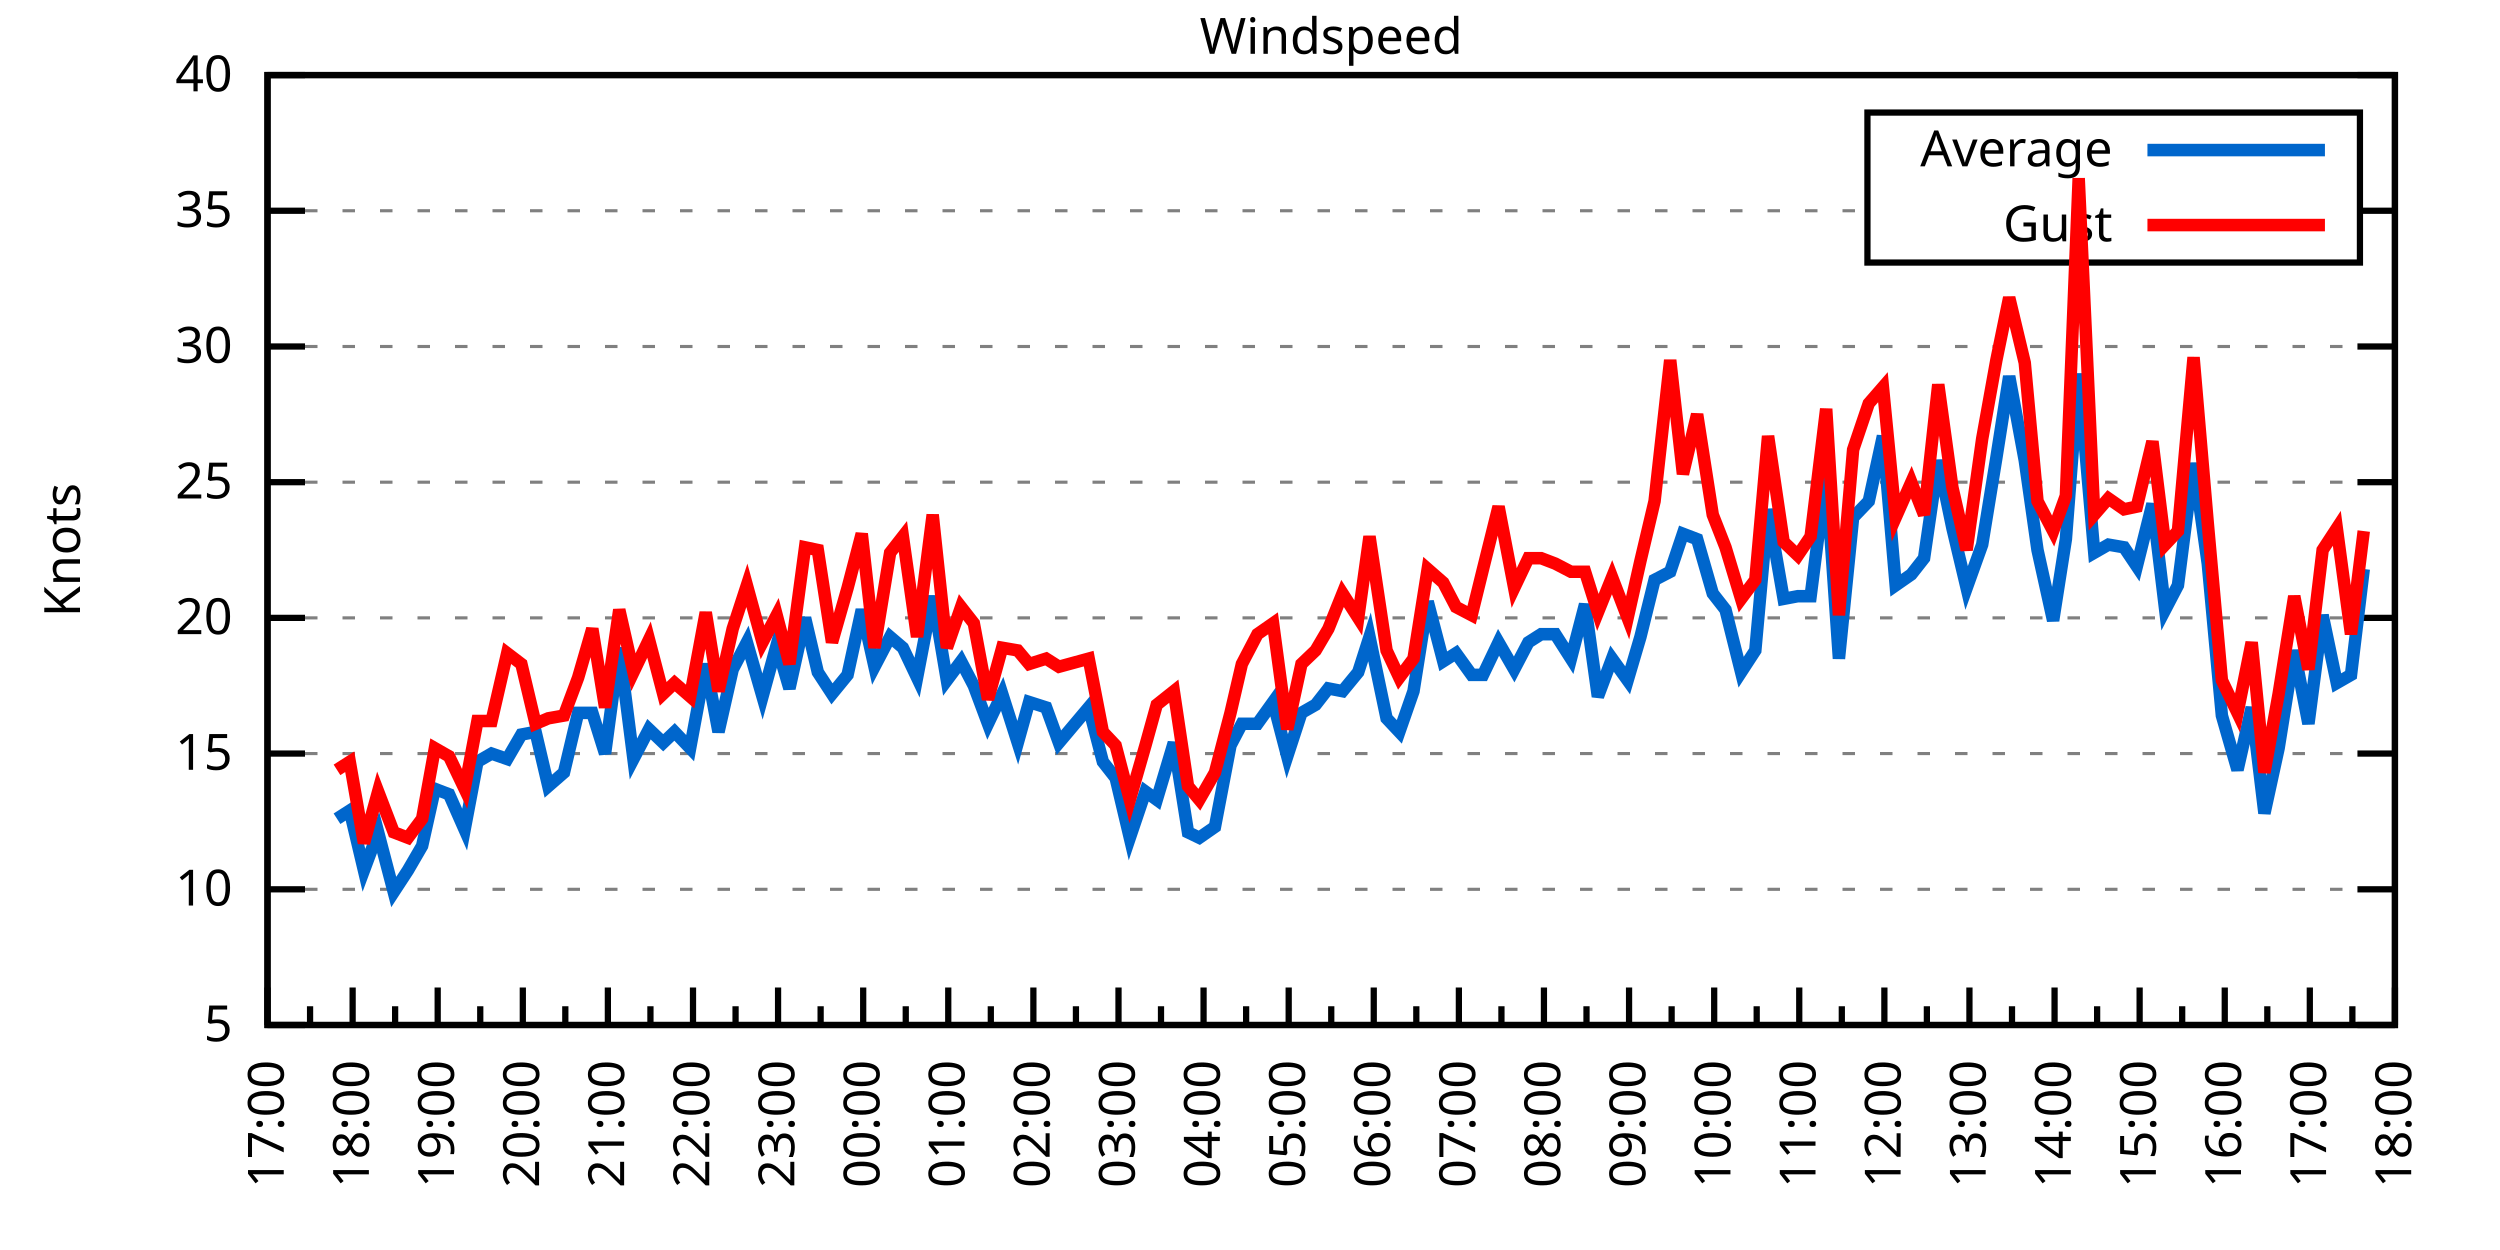
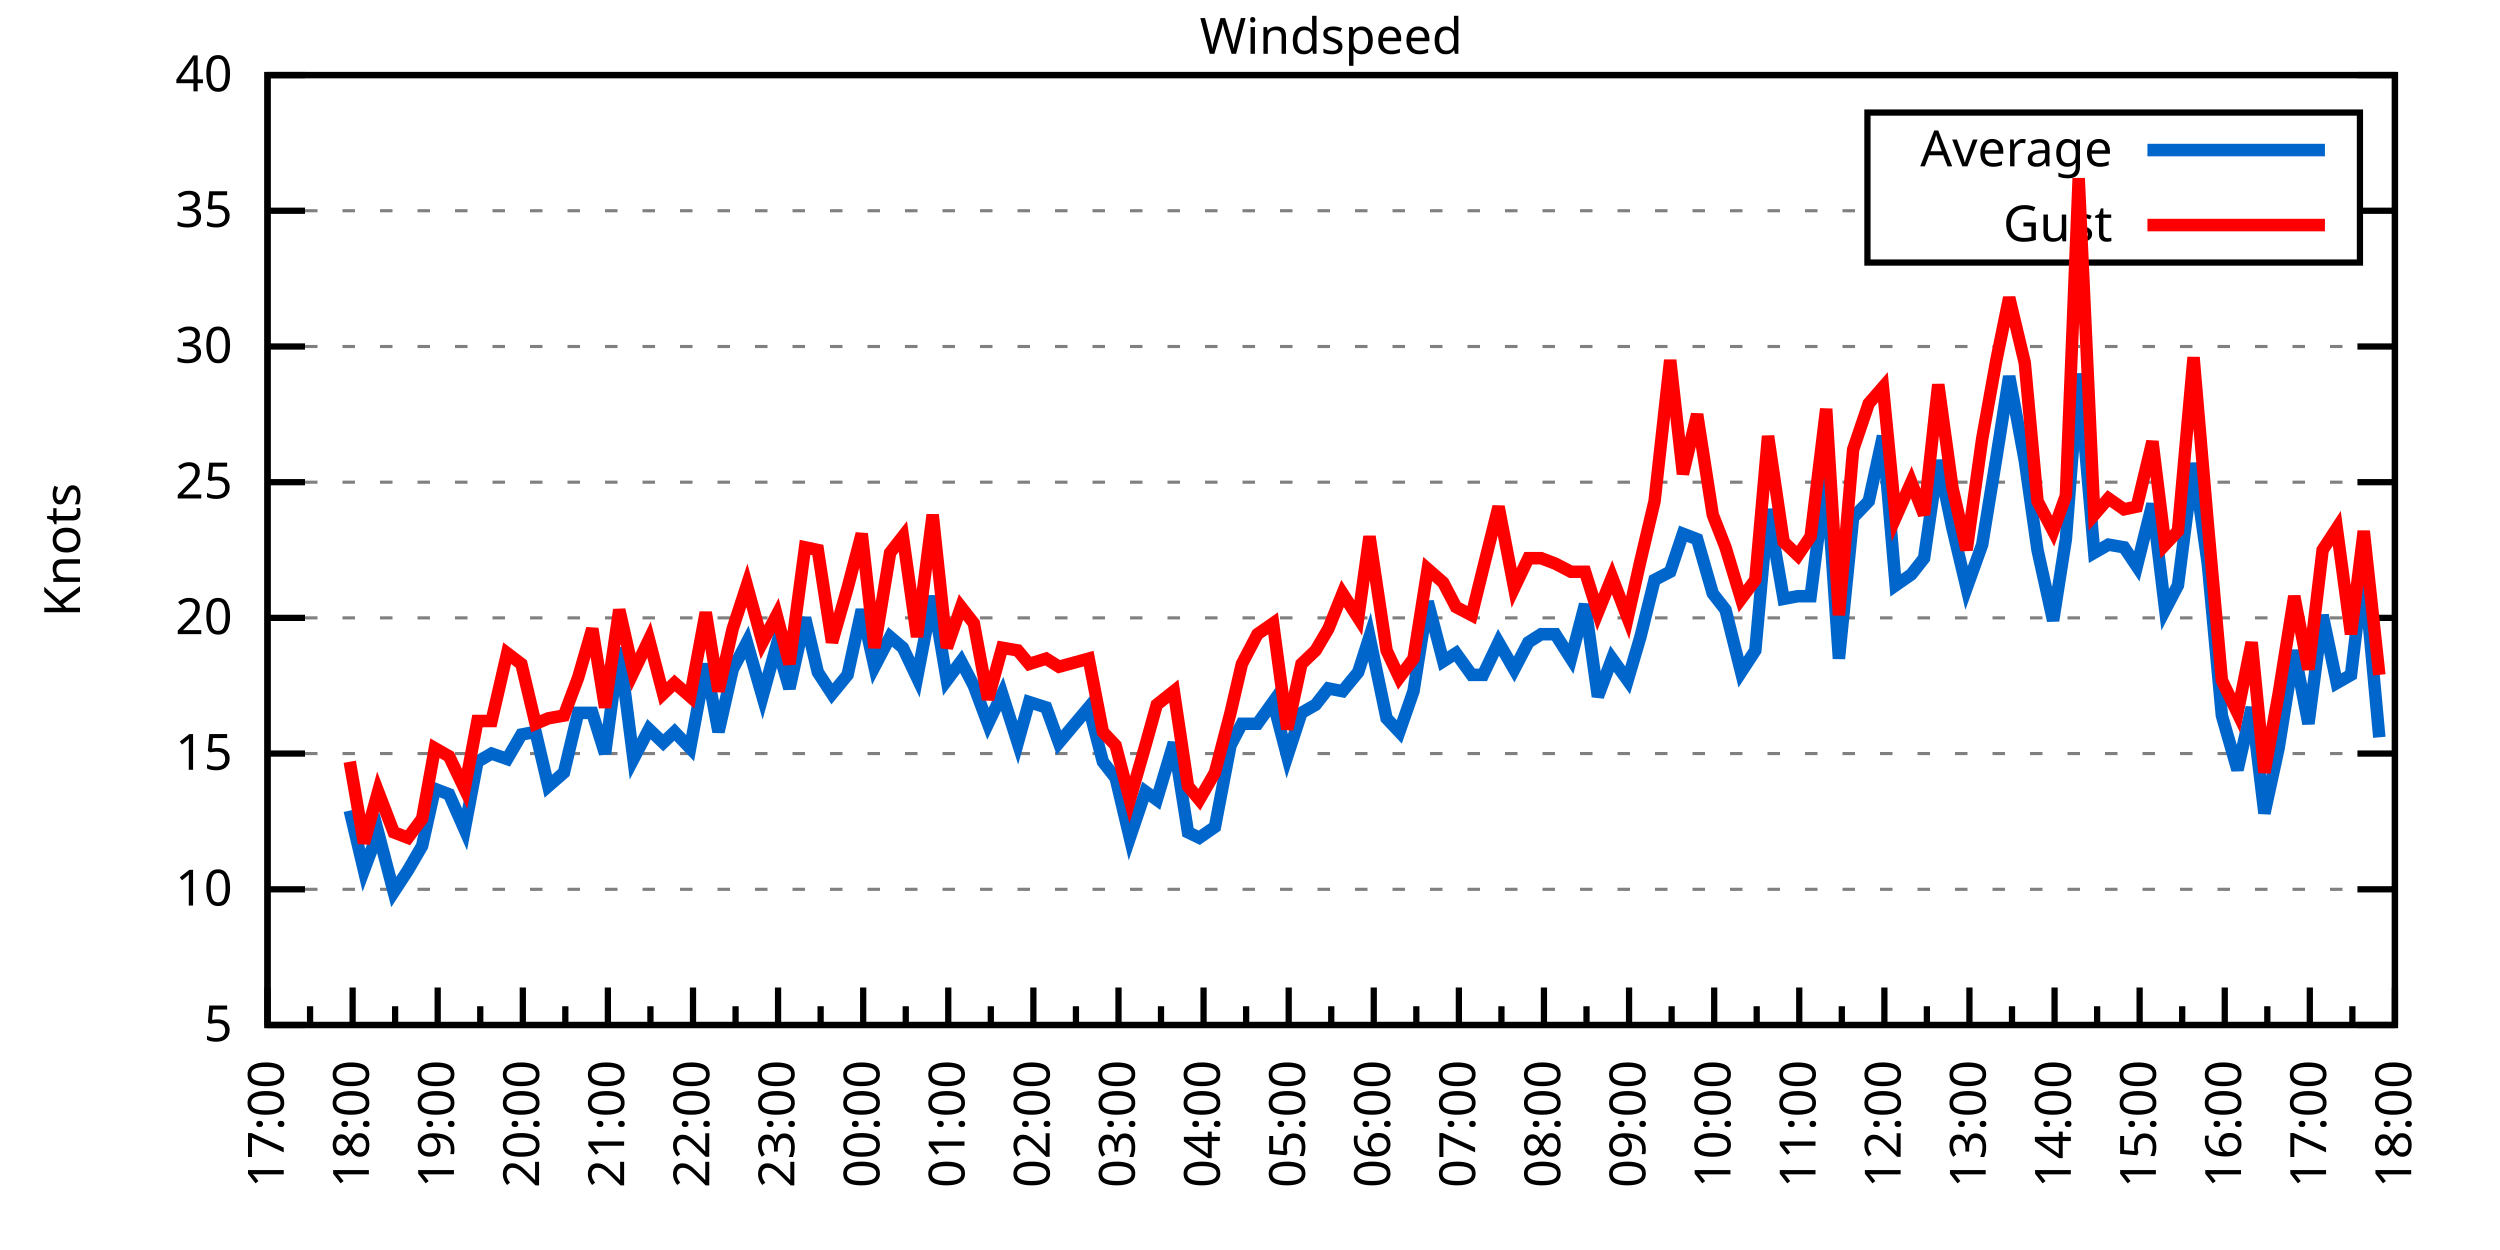
<svg xmlns="http://www.w3.org/2000/svg" xmlns:xlink="http://www.w3.org/1999/xlink" width="400" height="200" viewBox="0 0 400 200">
  <g id="gnuplot_canvas">
    <rect x="0" y="0" width="400" height="200" fill="none" />
    <defs>
      <circle id="gpDot" r="0.5" stroke-width="0.5" stroke="currentColor" />
      <path id="gpPt0" stroke-width="0.333" stroke="currentColor" d="M-1,0 h2 M0,-1 v2" />
      <path id="gpPt1" stroke-width="0.333" stroke="currentColor" d="M-1,-1 L1,1 M1,-1 L-1,1" />
      <path id="gpPt2" stroke-width="0.333" stroke="currentColor" d="M-1,0 L1,0 M0,-1 L0,1 M-1,-1 L1,1 M-1,1 L1,-1" />
      <rect id="gpPt3" stroke-width="0.333" stroke="currentColor" x="-1" y="-1" width="2" height="2" />
      <rect id="gpPt4" stroke-width="0.333" stroke="currentColor" fill="currentColor" x="-1" y="-1" width="2" height="2" />
      <circle id="gpPt5" stroke-width="0.333" stroke="currentColor" cx="0" cy="0" r="1" />
      <use xlink:href="#gpPt5" id="gpPt6" fill="currentColor" stroke="none" />
      <path id="gpPt7" stroke-width="0.333" stroke="currentColor" d="M0,-1.33 L-1.33,0.67 L1.33,0.67 z" />
      <use xlink:href="#gpPt7" id="gpPt8" fill="currentColor" stroke="none" />
      <use xlink:href="#gpPt7" id="gpPt9" stroke="currentColor" transform="rotate(180)" />
      <use xlink:href="#gpPt9" id="gpPt10" fill="currentColor" stroke="none" />
      <use xlink:href="#gpPt3" id="gpPt11" stroke="currentColor" transform="rotate(45)" />
      <use xlink:href="#gpPt11" id="gpPt12" fill="currentColor" stroke="none" />
      <path id="gpPt13" stroke-width="0.333" stroke="currentColor" d="M0,1.330 L1.265,0.411 L0.782,-1.067 L-0.782,-1.076 L-1.265,0.411 z" />
      <use xlink:href="#gpPt13" id="gpPt14" fill="currentColor" stroke="none" />
      <filter id="textbox" filterUnits="objectBoundingBox" x="0" y="0" height="1" width="1">
        <feFlood flood-color="white" flood-opacity="1" result="bgnd" />
        <feComposite in="SourceGraphic" in2="bgnd" operator="atop" />
      </filter>
      <filter id="greybox" filterUnits="objectBoundingBox" x="0" y="0" height="1" width="1">
        <feFlood flood-color="lightgrey" flood-opacity="1" result="grey" />
        <feComposite in="SourceGraphic" in2="grey" operator="atop" />
      </filter>
    </defs>
    <g fill="none" color="white" stroke="currentColor" stroke-width="1.00" stroke-linecap="butt" stroke-linejoin="miter">
</g>
    <g fill="none" color="black" stroke="currentColor" stroke-width="1.00" stroke-linecap="butt" stroke-linejoin="miter">
      <g stroke="none" shape-rendering="crispEdges">
        <polygon fill="rgb(255, 255, 255)" points="42.80,164.00 383.18,164.00 383.18,12.02 42.80,12.02 " />
      </g>
    </g>
    <g fill="none" color="black" stroke="currentColor" stroke-width="1.00" stroke-linecap="butt" stroke-linejoin="miter">
</g>
    <g fill="none" color="black" stroke="black" stroke-width="0.50" stroke-linecap="butt" stroke-linejoin="miter">
</g>
    <g fill="none" color="gray" stroke="currentColor" stroke-width="0.50" stroke-linecap="butt" stroke-linejoin="miter">
      <path stroke="gray" stroke-dasharray="2,4" class="gridline" d="M42.80,164.00 L383.19,164.00  " />
    </g>
    <g fill="none" color="gray" stroke="gray" stroke-width="1.00" stroke-linecap="butt" stroke-linejoin="miter">
</g>
    <g fill="none" color="black" stroke="currentColor" stroke-width="1.00" stroke-linecap="butt" stroke-linejoin="miter">
      <path stroke="black" d="M42.80,164.00 L48.80,164.00 M383.19,164.00 L377.19,164.00  " />
      <g transform="translate(37.20,166.60)" stroke="none" fill="black" font-family="Sans" font-size="8.00" text-anchor="end">
        <text>
          <tspan font-family="Sans"> 5</tspan>
        </text>
      </g>
    </g>
    <g fill="none" color="black" stroke="currentColor" stroke-width="1.00" stroke-linecap="butt" stroke-linejoin="miter">
</g>
    <g fill="none" color="black" stroke="black" stroke-width="0.50" stroke-linecap="butt" stroke-linejoin="miter">
</g>
    <g fill="none" color="gray" stroke="currentColor" stroke-width="0.50" stroke-linecap="butt" stroke-linejoin="miter">
      <path stroke="gray" stroke-dasharray="2,4" class="gridline" d="M42.80,142.29 L383.19,142.29  " />
    </g>
    <g fill="none" color="gray" stroke="gray" stroke-width="1.00" stroke-linecap="butt" stroke-linejoin="miter">
</g>
    <g fill="none" color="black" stroke="currentColor" stroke-width="1.00" stroke-linecap="butt" stroke-linejoin="miter">
      <path stroke="black" d="M42.80,142.29 L48.80,142.29 M383.19,142.29 L377.19,142.29  " />
      <g transform="translate(37.20,144.89)" stroke="none" fill="black" font-family="Sans" font-size="8.00" text-anchor="end">
        <text>
          <tspan font-family="Sans"> 10</tspan>
        </text>
      </g>
    </g>
    <g fill="none" color="black" stroke="currentColor" stroke-width="1.00" stroke-linecap="butt" stroke-linejoin="miter">
</g>
    <g fill="none" color="black" stroke="black" stroke-width="0.50" stroke-linecap="butt" stroke-linejoin="miter">
</g>
    <g fill="none" color="gray" stroke="currentColor" stroke-width="0.50" stroke-linecap="butt" stroke-linejoin="miter">
      <path stroke="gray" stroke-dasharray="2,4" class="gridline" d="M42.80,120.57 L383.19,120.57  " />
    </g>
    <g fill="none" color="gray" stroke="gray" stroke-width="1.00" stroke-linecap="butt" stroke-linejoin="miter">
</g>
    <g fill="none" color="black" stroke="currentColor" stroke-width="1.00" stroke-linecap="butt" stroke-linejoin="miter">
      <path stroke="black" d="M42.80,120.57 L48.80,120.57 M383.19,120.57 L377.19,120.57  " />
      <g transform="translate(37.20,123.17)" stroke="none" fill="black" font-family="Sans" font-size="8.00" text-anchor="end">
        <text>
          <tspan font-family="Sans"> 15</tspan>
        </text>
      </g>
    </g>
    <g fill="none" color="black" stroke="currentColor" stroke-width="1.00" stroke-linecap="butt" stroke-linejoin="miter">
</g>
    <g fill="none" color="black" stroke="black" stroke-width="0.50" stroke-linecap="butt" stroke-linejoin="miter">
</g>
    <g fill="none" color="gray" stroke="currentColor" stroke-width="0.50" stroke-linecap="butt" stroke-linejoin="miter">
      <path stroke="gray" stroke-dasharray="2,4" class="gridline" d="M42.80,98.86 L383.19,98.86  " />
    </g>
    <g fill="none" color="gray" stroke="gray" stroke-width="1.00" stroke-linecap="butt" stroke-linejoin="miter">
</g>
    <g fill="none" color="black" stroke="currentColor" stroke-width="1.00" stroke-linecap="butt" stroke-linejoin="miter">
      <path stroke="black" d="M42.80,98.86 L48.80,98.86 M383.19,98.86 L377.19,98.86  " />
      <g transform="translate(37.20,101.46)" stroke="none" fill="black" font-family="Sans" font-size="8.00" text-anchor="end">
        <text>
          <tspan font-family="Sans"> 20</tspan>
        </text>
      </g>
    </g>
    <g fill="none" color="black" stroke="currentColor" stroke-width="1.00" stroke-linecap="butt" stroke-linejoin="miter">
</g>
    <g fill="none" color="black" stroke="black" stroke-width="0.50" stroke-linecap="butt" stroke-linejoin="miter">
</g>
    <g fill="none" color="gray" stroke="currentColor" stroke-width="0.50" stroke-linecap="butt" stroke-linejoin="miter">
      <path stroke="gray" stroke-dasharray="2,4" class="gridline" d="M42.80,77.15 L383.19,77.15  " />
    </g>
    <g fill="none" color="gray" stroke="gray" stroke-width="1.00" stroke-linecap="butt" stroke-linejoin="miter">
</g>
    <g fill="none" color="black" stroke="currentColor" stroke-width="1.00" stroke-linecap="butt" stroke-linejoin="miter">
      <path stroke="black" d="M42.80,77.15 L48.80,77.15 M383.19,77.15 L377.19,77.15  " />
      <g transform="translate(37.20,79.75)" stroke="none" fill="black" font-family="Sans" font-size="8.00" text-anchor="end">
        <text>
          <tspan font-family="Sans"> 25</tspan>
        </text>
      </g>
    </g>
    <g fill="none" color="black" stroke="currentColor" stroke-width="1.00" stroke-linecap="butt" stroke-linejoin="miter">
</g>
    <g fill="none" color="black" stroke="black" stroke-width="0.50" stroke-linecap="butt" stroke-linejoin="miter">
</g>
    <g fill="none" color="gray" stroke="currentColor" stroke-width="0.50" stroke-linecap="butt" stroke-linejoin="miter">
      <path stroke="gray" stroke-dasharray="2,4" class="gridline" d="M42.80,55.44 L383.19,55.44  " />
    </g>
    <g fill="none" color="gray" stroke="gray" stroke-width="1.00" stroke-linecap="butt" stroke-linejoin="miter">
</g>
    <g fill="none" color="black" stroke="currentColor" stroke-width="1.00" stroke-linecap="butt" stroke-linejoin="miter">
      <path stroke="black" d="M42.80,55.44 L48.80,55.44 M383.19,55.44 L377.19,55.44  " />
      <g transform="translate(37.20,58.04)" stroke="none" fill="black" font-family="Sans" font-size="8.00" text-anchor="end">
        <text>
          <tspan font-family="Sans"> 30</tspan>
        </text>
      </g>
    </g>
    <g fill="none" color="black" stroke="currentColor" stroke-width="1.00" stroke-linecap="butt" stroke-linejoin="miter">
</g>
    <g fill="none" color="black" stroke="black" stroke-width="0.50" stroke-linecap="butt" stroke-linejoin="miter">
</g>
    <g fill="none" color="gray" stroke="currentColor" stroke-width="0.50" stroke-linecap="butt" stroke-linejoin="miter">
      <path stroke="gray" stroke-dasharray="2,4" class="gridline" d="M42.80,33.72 L298.79,33.72 M377.59,33.72 L383.19,33.72  " />
    </g>
    <g fill="none" color="gray" stroke="gray" stroke-width="1.00" stroke-linecap="butt" stroke-linejoin="miter">
</g>
    <g fill="none" color="black" stroke="currentColor" stroke-width="1.00" stroke-linecap="butt" stroke-linejoin="miter">
      <path stroke="black" d="M42.80,33.72 L48.80,33.72 M383.19,33.72 L377.19,33.72  " />
      <g transform="translate(37.20,36.32)" stroke="none" fill="black" font-family="Sans" font-size="8.00" text-anchor="end">
        <text>
          <tspan font-family="Sans"> 35</tspan>
        </text>
      </g>
    </g>
    <g fill="none" color="black" stroke="currentColor" stroke-width="1.00" stroke-linecap="butt" stroke-linejoin="miter">
</g>
    <g fill="none" color="black" stroke="black" stroke-width="0.50" stroke-linecap="butt" stroke-linejoin="miter">
</g>
    <g fill="none" color="gray" stroke="currentColor" stroke-width="0.50" stroke-linecap="butt" stroke-linejoin="miter">
      <path stroke="gray" stroke-dasharray="2,4" class="gridline" d="M42.80,12.01 L383.19,12.01  " />
    </g>
    <g fill="none" color="gray" stroke="gray" stroke-width="1.00" stroke-linecap="butt" stroke-linejoin="miter">
</g>
    <g fill="none" color="black" stroke="currentColor" stroke-width="1.00" stroke-linecap="butt" stroke-linejoin="miter">
      <path stroke="black" d="M42.80,12.01 L48.80,12.01 M383.19,12.01 L377.19,12.01  " />
      <g transform="translate(37.20,14.61)" stroke="none" fill="black" font-family="Sans" font-size="8.00" text-anchor="end">
        <text>
          <tspan font-family="Sans"> 40</tspan>
        </text>
      </g>
    </g>
    <g fill="none" color="black" stroke="currentColor" stroke-width="1.00" stroke-linecap="butt" stroke-linejoin="miter">
      <path stroke="black" d="M42.80,164.00 L42.80,158.00  " />
      <g transform="translate(45.40,169.60) rotate(270)" stroke="none" fill="black" font-family="Sans" font-size="8.00" text-anchor="end">
        <text>
          <tspan font-family="Sans">17:00</tspan>
        </text>
      </g>
    </g>
    <g fill="none" color="black" stroke="currentColor" stroke-width="1.00" stroke-linecap="butt" stroke-linejoin="miter">
      <path stroke="black" d="M49.61,164.00 L49.61,161.00 M56.42,164.00 L56.42,158.00  " />
      <g transform="translate(59.02,169.60) rotate(270)" stroke="none" fill="black" font-family="Sans" font-size="8.00" text-anchor="end">
        <text>
          <tspan font-family="Sans">18:00</tspan>
        </text>
      </g>
    </g>
    <g fill="none" color="black" stroke="currentColor" stroke-width="1.00" stroke-linecap="butt" stroke-linejoin="miter">
      <path stroke="black" d="M63.22,164.00 L63.22,161.00 M70.03,164.00 L70.03,158.00  " />
      <g transform="translate(72.63,169.60) rotate(270)" stroke="none" fill="black" font-family="Sans" font-size="8.00" text-anchor="end">
        <text>
          <tspan font-family="Sans">19:00</tspan>
        </text>
      </g>
    </g>
    <g fill="none" color="black" stroke="currentColor" stroke-width="1.00" stroke-linecap="butt" stroke-linejoin="miter">
      <path stroke="black" d="M76.84,164.00 L76.84,161.00 M83.65,164.00 L83.65,158.00  " />
      <g transform="translate(86.25,169.60) rotate(270)" stroke="none" fill="black" font-family="Sans" font-size="8.00" text-anchor="end">
        <text>
          <tspan font-family="Sans">20:00</tspan>
        </text>
      </g>
    </g>
    <g fill="none" color="black" stroke="currentColor" stroke-width="1.00" stroke-linecap="butt" stroke-linejoin="miter">
      <path stroke="black" d="M90.45,164.00 L90.45,161.00 M97.26,164.00 L97.26,158.00  " />
      <g transform="translate(99.86,169.60) rotate(270)" stroke="none" fill="black" font-family="Sans" font-size="8.00" text-anchor="end">
        <text>
          <tspan font-family="Sans">21:00</tspan>
        </text>
      </g>
    </g>
    <g fill="none" color="black" stroke="currentColor" stroke-width="1.00" stroke-linecap="butt" stroke-linejoin="miter">
      <path stroke="black" d="M104.07,164.00 L104.07,161.00 M110.88,164.00 L110.88,158.00  " />
      <g transform="translate(113.48,169.60) rotate(270)" stroke="none" fill="black" font-family="Sans" font-size="8.00" text-anchor="end">
        <text>
          <tspan font-family="Sans">22:00</tspan>
        </text>
      </g>
    </g>
    <g fill="none" color="black" stroke="currentColor" stroke-width="1.00" stroke-linecap="butt" stroke-linejoin="miter">
      <path stroke="black" d="M117.69,164.00 L117.69,161.00 M124.49,164.00 L124.49,158.00  " />
      <g transform="translate(127.09,169.60) rotate(270)" stroke="none" fill="black" font-family="Sans" font-size="8.00" text-anchor="end">
        <text>
          <tspan font-family="Sans">23:00</tspan>
        </text>
      </g>
    </g>
    <g fill="none" color="black" stroke="currentColor" stroke-width="1.00" stroke-linecap="butt" stroke-linejoin="miter">
      <path stroke="black" d="M131.30,164.00 L131.30,161.00 M138.11,164.00 L138.11,158.00  " />
      <g transform="translate(140.71,169.60) rotate(270)" stroke="none" fill="black" font-family="Sans" font-size="8.00" text-anchor="end">
        <text>
          <tspan font-family="Sans">00:00</tspan>
        </text>
      </g>
    </g>
    <g fill="none" color="black" stroke="currentColor" stroke-width="1.00" stroke-linecap="butt" stroke-linejoin="miter">
      <path stroke="black" d="M144.92,164.00 L144.92,161.00 M151.72,164.00 L151.72,158.00  " />
      <g transform="translate(154.32,169.60) rotate(270)" stroke="none" fill="black" font-family="Sans" font-size="8.00" text-anchor="end">
        <text>
          <tspan font-family="Sans">01:00</tspan>
        </text>
      </g>
    </g>
    <g fill="none" color="black" stroke="currentColor" stroke-width="1.00" stroke-linecap="butt" stroke-linejoin="miter">
      <path stroke="black" d="M158.53,164.00 L158.53,161.00 M165.34,164.00 L165.34,158.00  " />
      <g transform="translate(167.94,169.60) rotate(270)" stroke="none" fill="black" font-family="Sans" font-size="8.00" text-anchor="end">
        <text>
          <tspan font-family="Sans">02:00</tspan>
        </text>
      </g>
    </g>
    <g fill="none" color="black" stroke="currentColor" stroke-width="1.00" stroke-linecap="butt" stroke-linejoin="miter">
      <path stroke="black" d="M172.15,164.00 L172.15,161.00 M178.96,164.00 L178.96,158.00  " />
      <g transform="translate(181.56,169.60) rotate(270)" stroke="none" fill="black" font-family="Sans" font-size="8.00" text-anchor="end">
        <text>
          <tspan font-family="Sans">03:00</tspan>
        </text>
      </g>
    </g>
    <g fill="none" color="black" stroke="currentColor" stroke-width="1.00" stroke-linecap="butt" stroke-linejoin="miter">
      <path stroke="black" d="M185.76,164.00 L185.76,161.00 M192.57,164.00 L192.57,158.00  " />
      <g transform="translate(195.17,169.60) rotate(270)" stroke="none" fill="black" font-family="Sans" font-size="8.00" text-anchor="end">
        <text>
          <tspan font-family="Sans">04:00</tspan>
        </text>
      </g>
    </g>
    <g fill="none" color="black" stroke="currentColor" stroke-width="1.00" stroke-linecap="butt" stroke-linejoin="miter">
      <path stroke="black" d="M199.38,164.00 L199.38,161.00 M206.19,164.00 L206.19,158.00  " />
      <g transform="translate(208.79,169.60) rotate(270)" stroke="none" fill="black" font-family="Sans" font-size="8.00" text-anchor="end">
        <text>
          <tspan font-family="Sans">05:00</tspan>
        </text>
      </g>
    </g>
    <g fill="none" color="black" stroke="currentColor" stroke-width="1.00" stroke-linecap="butt" stroke-linejoin="miter">
      <path stroke="black" d="M213.00,164.00 L213.00,161.00 M219.80,164.00 L219.80,158.00  " />
      <g transform="translate(222.40,169.60) rotate(270)" stroke="none" fill="black" font-family="Sans" font-size="8.00" text-anchor="end">
        <text>
          <tspan font-family="Sans">06:00</tspan>
        </text>
      </g>
    </g>
    <g fill="none" color="black" stroke="currentColor" stroke-width="1.00" stroke-linecap="butt" stroke-linejoin="miter">
      <path stroke="black" d="M226.61,164.00 L226.61,161.00 M233.42,164.00 L233.42,158.00  " />
      <g transform="translate(236.02,169.60) rotate(270)" stroke="none" fill="black" font-family="Sans" font-size="8.00" text-anchor="end">
        <text>
          <tspan font-family="Sans">07:00</tspan>
        </text>
      </g>
    </g>
    <g fill="none" color="black" stroke="currentColor" stroke-width="1.00" stroke-linecap="butt" stroke-linejoin="miter">
      <path stroke="black" d="M240.23,164.00 L240.23,161.00 M247.03,164.00 L247.03,158.00  " />
      <g transform="translate(249.63,169.60) rotate(270)" stroke="none" fill="black" font-family="Sans" font-size="8.00" text-anchor="end">
        <text>
          <tspan font-family="Sans">08:00</tspan>
        </text>
      </g>
    </g>
    <g fill="none" color="black" stroke="currentColor" stroke-width="1.00" stroke-linecap="butt" stroke-linejoin="miter">
      <path stroke="black" d="M253.84,164.00 L253.84,161.00 M260.65,164.00 L260.65,158.00  " />
      <g transform="translate(263.25,169.60) rotate(270)" stroke="none" fill="black" font-family="Sans" font-size="8.00" text-anchor="end">
        <text>
          <tspan font-family="Sans">09:00</tspan>
        </text>
      </g>
    </g>
    <g fill="none" color="black" stroke="currentColor" stroke-width="1.00" stroke-linecap="butt" stroke-linejoin="miter">
      <path stroke="black" d="M267.46,164.00 L267.46,161.00 M274.27,164.00 L274.27,158.00  " />
      <g transform="translate(276.87,169.60) rotate(270)" stroke="none" fill="black" font-family="Sans" font-size="8.00" text-anchor="end">
        <text>
          <tspan font-family="Sans">10:00</tspan>
        </text>
      </g>
    </g>
    <g fill="none" color="black" stroke="currentColor" stroke-width="1.00" stroke-linecap="butt" stroke-linejoin="miter">
      <path stroke="black" d="M281.07,164.00 L281.07,161.00 M287.88,164.00 L287.88,158.00  " />
      <g transform="translate(290.48,169.60) rotate(270)" stroke="none" fill="black" font-family="Sans" font-size="8.00" text-anchor="end">
        <text>
          <tspan font-family="Sans">11:00</tspan>
        </text>
      </g>
    </g>
    <g fill="none" color="black" stroke="currentColor" stroke-width="1.00" stroke-linecap="butt" stroke-linejoin="miter">
      <path stroke="black" d="M294.69,164.00 L294.69,161.00 M301.50,164.00 L301.50,158.00  " />
      <g transform="translate(304.10,169.60) rotate(270)" stroke="none" fill="black" font-family="Sans" font-size="8.00" text-anchor="end">
        <text>
          <tspan font-family="Sans">12:00</tspan>
        </text>
      </g>
    </g>
    <g fill="none" color="black" stroke="currentColor" stroke-width="1.00" stroke-linecap="butt" stroke-linejoin="miter">
      <path stroke="black" d="M308.30,164.00 L308.30,161.00 M315.11,164.00 L315.11,158.00  " />
      <g transform="translate(317.71,169.60) rotate(270)" stroke="none" fill="black" font-family="Sans" font-size="8.00" text-anchor="end">
        <text>
          <tspan font-family="Sans">13:00</tspan>
        </text>
      </g>
    </g>
    <g fill="none" color="black" stroke="currentColor" stroke-width="1.00" stroke-linecap="butt" stroke-linejoin="miter">
      <path stroke="black" d="M321.92,164.00 L321.92,161.00 M328.73,164.00 L328.73,158.00  " />
      <g transform="translate(331.33,169.60) rotate(270)" stroke="none" fill="black" font-family="Sans" font-size="8.00" text-anchor="end">
        <text>
          <tspan font-family="Sans">14:00</tspan>
        </text>
      </g>
    </g>
    <g fill="none" color="black" stroke="currentColor" stroke-width="1.00" stroke-linecap="butt" stroke-linejoin="miter">
      <path stroke="black" d="M335.54,164.00 L335.54,161.00 M342.34,164.00 L342.34,158.00  " />
      <g transform="translate(344.94,169.60) rotate(270)" stroke="none" fill="black" font-family="Sans" font-size="8.00" text-anchor="end">
        <text>
          <tspan font-family="Sans">15:00</tspan>
        </text>
      </g>
    </g>
    <g fill="none" color="black" stroke="currentColor" stroke-width="1.00" stroke-linecap="butt" stroke-linejoin="miter">
      <path stroke="black" d="M349.15,164.00 L349.15,161.00 M355.96,164.00 L355.96,158.00  " />
      <g transform="translate(358.56,169.60) rotate(270)" stroke="none" fill="black" font-family="Sans" font-size="8.00" text-anchor="end">
        <text>
          <tspan font-family="Sans">16:00</tspan>
        </text>
      </g>
    </g>
    <g fill="none" color="black" stroke="currentColor" stroke-width="1.00" stroke-linecap="butt" stroke-linejoin="miter">
      <path stroke="black" d="M362.77,164.00 L362.77,161.00 M369.57,164.00 L369.57,158.00  " />
      <g transform="translate(372.17,169.60) rotate(270)" stroke="none" fill="black" font-family="Sans" font-size="8.00" text-anchor="end">
        <text>
          <tspan font-family="Sans">17:00</tspan>
        </text>
      </g>
    </g>
    <g fill="none" color="black" stroke="currentColor" stroke-width="1.00" stroke-linecap="butt" stroke-linejoin="miter">
      <path stroke="black" d="M376.38,164.00 L376.38,161.00 M383.19,164.00 L383.19,158.00  " />
      <g transform="translate(385.79,169.60) rotate(270)" stroke="none" fill="black" font-family="Sans" font-size="8.00" text-anchor="end">
        <text>
          <tspan font-family="Sans">18:00</tspan>
        </text>
      </g>
    </g>
    <g fill="none" color="black" stroke="currentColor" stroke-width="1.00" stroke-linecap="butt" stroke-linejoin="miter">
</g>
    <g fill="none" color="black" stroke="currentColor" stroke-width="1.00" stroke-linecap="butt" stroke-linejoin="miter">
      <path stroke="black" d="M42.80,12.01 L42.80,164.00 L383.19,164.00 L383.19,12.01 L42.80,12.01 Z  " />
    </g>
    <g fill="none" color="black" stroke="currentColor" stroke-width="1.00" stroke-linecap="butt" stroke-linejoin="miter">
      <g transform="translate(12.80,88.01) rotate(270)" stroke="none" fill="black" font-family="Sans" font-size="8.00" text-anchor="middle">
        <text>
          <tspan font-family="Sans">Knots</tspan>
        </text>
      </g>
    </g>
    <g fill="none" color="black" stroke="currentColor" stroke-width="1.00" stroke-linecap="butt" stroke-linejoin="miter">
</g>
    <g fill="none" color="black" stroke="currentColor" stroke-width="1.00" stroke-linecap="butt" stroke-linejoin="miter">
      <path stroke="black" d="M298.79,42.01 L298.79,18.01 L377.59,18.01 L377.59,42.01 L298.79,42.01 Z  " />
    </g>
    <g id="Windspeed_plot_1">
      <g fill="none" color="white" stroke="black" stroke-width="2.00" stroke-linecap="butt" stroke-linejoin="miter">
</g>
      <g fill="none" color="black" stroke="currentColor" stroke-width="2.00" stroke-linecap="butt" stroke-linejoin="miter">
        <g transform="translate(337.99,26.61)" stroke="none" fill="black" font-family="Sans" font-size="8.00" text-anchor="end">
          <text>
            <tspan font-family="Sans">Average</tspan>
          </text>
        </g>
      </g>
      <g fill="none" color="black" stroke="currentColor" stroke-width="2.00" stroke-linecap="butt" stroke-linejoin="miter">
-         <path stroke="rgb(  0, 102, 204)" d="M343.59,24.01 L371.99,24.01 M53.92,131.00 L55.96,129.69 L58.23,139.25 L60.50,133.17 L63.00,142.72 L65.27,139.25   L67.54,135.34 L69.58,126.22 L71.85,127.09 L74.34,132.73 L76.39,121.88 L78.65,120.57 L81.15,121.44 L83.42,117.53   L85.69,117.10 L87.73,125.79 L90.23,123.61 L92.50,114.06 L94.77,114.06 L96.81,120.57 L99.08,103.64 L101.35,121.44   L103.84,116.67 L106.11,118.84 L107.93,117.10 L110.42,119.71 L112.92,106.24 L114.96,117.10 L117.23,107.11 L119.50,102.77   L122.00,111.45 L124.27,103.20 L126.31,110.15 L128.81,98.86 L130.85,107.55 L133.12,111.02 L135.61,107.98 L137.88,97.56   L139.92,106.68 L142.42,101.90 L144.46,103.64 L146.73,108.42 L149.23,95.39 L151.50,108.85 L153.77,105.81 L155.81,109.72   L158.08,115.80 L160.35,111.02 L162.84,118.84 L164.66,112.32 L167.38,113.19 L169.43,118.84 L174.19,113.19 L176.46,121.88   L178.50,124.48 L180.77,134.04 L183.27,126.65 L185.08,127.96 L187.81,118.84 L190.08,133.17 L191.89,134.04 L194.39,132.30   L196.88,119.27 L198.70,115.80 L201.19,115.80 L203.69,112.32 L205.96,121.01 L208.23,114.06 L210.50,112.76 L212.54,110.15   L214.81,110.59 L217.31,107.55 L219.12,101.90 L221.85,114.93 L223.89,117.10 L226.16,110.59 L228.43,96.26 L230.92,105.81   L232.96,104.51 L235.46,107.98 L237.28,107.98 L239.77,102.77 L242.27,107.11 L244.54,102.77 L246.58,101.47 L248.85,101.47   L251.35,105.38 L253.61,96.69 L255.66,111.45 L257.93,105.38 L260.42,108.85 L262.47,101.90 L264.73,92.78 L267.23,91.48   L269.27,85.40 L271.54,86.27 L274.04,94.95 L276.08,97.56 L278.58,107.55 L280.85,104.07 L282.89,81.49 L285.38,95.82   L287.65,95.39 L289.70,95.39 L292.19,75.85 L294.23,105.38 L296.50,82.79 L299.00,80.19 L301.27,69.77 L303.31,93.65   L305.81,91.91 L307.85,89.31 L310.12,73.67 L312.39,84.53 L314.66,94.08 L317.15,87.14 L319.42,73.24 L321.47,60.21   L323.96,73.67 L326.00,88.00 L328.50,99.30 L330.54,86.27 L332.59,59.78 L335.08,88.44 L337.35,87.14 L339.85,87.57   L341.89,90.61 L344.39,80.62 L346.43,97.56 L348.47,93.65 L350.97,74.11 L353.24,90.18 L355.50,114.49 L358.00,123.18   L360.27,113.19 L362.31,130.13 L364.58,119.71 L367.08,104.07 L369.35,115.80 L371.62,98.43 L373.89,109.28 L376.16,107.98   L378.20,91.04  " />
+         <path stroke="rgb(  0, 102, 204)" d="M343.59,24.01 L371.99,24.01 M55.96,129.69 L58.23,139.25 L60.50,133.17 L63.00,142.72 L65.27,139.25 L67.54,135.34   L69.58,126.22 L71.85,127.09 L74.34,132.73 L76.39,121.88 L78.65,120.57 L81.15,121.44 L83.42,117.53 L85.69,117.10   L87.73,125.79 L90.23,123.61 L92.50,114.06 L94.77,114.06 L96.81,120.57 L99.08,103.64 L101.35,121.44 L103.84,116.67   L106.11,118.84 L107.93,117.10 L110.42,119.71 L112.92,106.24 L114.96,117.10 L117.23,107.11 L119.50,102.77 L122.00,111.45   L124.27,103.20 L126.31,110.15 L128.81,98.86 L130.85,107.55 L133.12,111.02 L135.61,107.98 L137.88,97.56 L139.92,106.68   L142.42,101.90 L144.46,103.64 L146.73,108.42 L149.23,95.39 L151.50,108.85 L153.77,105.81 L155.81,109.72 L158.08,115.80   L160.35,111.02 L162.84,118.84 L164.66,112.32 L167.38,113.19 L169.43,118.84 L174.19,113.19 L176.46,121.88 L178.50,124.48   L180.77,134.04 L183.27,126.65 L185.08,127.96 L187.81,118.84 L190.08,133.17 L191.89,134.04 L194.39,132.30 L196.88,119.27   L198.70,115.80 L201.19,115.80 L203.69,112.32 L205.96,121.01 L208.23,114.06 L210.50,112.76 L212.54,110.15 L214.81,110.59   L217.31,107.55 L219.12,101.90 L221.85,114.93 L223.89,117.10 L226.16,110.59 L228.43,96.26 L230.92,105.81 L232.96,104.51   L235.46,107.98 L237.28,107.98 L239.77,102.77 L242.27,107.11 L244.54,102.77 L246.58,101.47 L248.85,101.47 L251.35,105.38   L253.61,96.69 L255.66,111.45 L257.93,105.38 L260.42,108.85 L262.47,101.90 L264.73,92.78 L267.23,91.48 L269.27,85.40   L271.54,86.27 L274.04,94.95 L276.08,97.56 L278.58,107.55 L280.85,104.07 L282.89,81.49 L285.38,95.82 L287.65,95.39   L289.70,95.39 L292.19,75.85 L294.23,105.38 L296.50,82.79 L299.00,80.19 L301.27,69.77 L303.31,93.65 L305.81,91.91   L307.85,89.31 L310.12,73.67 L312.39,84.53 L314.66,94.08 L317.15,87.14 L319.42,73.24 L321.47,60.21 L323.96,73.67   L326.00,88.00 L328.50,99.30 L330.54,86.27 L332.59,59.78 L335.08,88.44 L337.35,87.14 L339.85,87.57 L341.89,90.61   L344.39,80.62 L346.43,97.56 L348.47,93.65 L350.97,74.11 L353.24,90.18 L355.50,114.49 L358.00,123.18 L360.27,113.19   L362.31,130.13 L364.58,119.71 L367.08,104.07 L369.35,115.80 L371.62,98.43 L373.89,109.28 L376.16,107.98 L378.20,91.04   L380.69,117.97  " />
      </g>
    </g>
    <g id="Windspeed_plot_2">
      <g fill="none" color="black" stroke="currentColor" stroke-width="2.00" stroke-linecap="butt" stroke-linejoin="miter">
        <g transform="translate(337.99,38.61)" stroke="none" fill="black" font-family="Sans" font-size="8.00" text-anchor="end">
          <text>
            <tspan font-family="Sans">Gust</tspan>
          </text>
        </g>
      </g>
      <g fill="none" color="black" stroke="currentColor" stroke-width="2.00" stroke-linecap="butt" stroke-linejoin="miter">
-         <path stroke="rgb(255,   0,   0)" d="M343.59,36.01 L371.99,36.01 M53.92,123.18 L55.96,121.88 L58.23,134.90 L60.50,126.65 L63.00,133.17 L65.27,134.04   L67.54,131.00 L69.58,119.71 L71.85,121.01 L74.34,126.22 L76.39,115.36 L78.65,115.36 L81.15,104.51 L83.42,106.24   L85.69,115.80 L87.73,114.93 L90.23,114.49 L92.50,108.42 L94.77,100.60 L96.81,113.19 L99.08,97.56 L101.35,107.55   L103.84,102.34 L106.11,111.02 L107.93,109.28 L110.42,111.45 L112.92,97.99 L114.96,110.59 L117.23,100.60 L119.50,93.65   L122.00,102.77 L124.27,98.43 L126.31,106.24 L128.81,87.57 L130.85,88.00 L133.12,102.77 L135.61,94.08 L137.88,85.40   L139.92,103.64 L142.42,88.44 L144.46,85.83 L146.73,101.90 L149.23,82.36 L151.50,103.64 L153.77,97.12 L155.81,99.73   L158.08,111.89 L160.35,103.64 L162.84,104.07 L164.66,106.24 L167.38,105.38 L169.43,106.68 L174.19,105.38 L176.46,117.10   L178.50,119.27 L180.77,127.96 L183.27,119.27 L185.08,112.76 L187.81,110.59 L190.08,125.79 L191.89,127.96 L194.39,123.61   L196.88,114.06 L198.70,106.24 L201.19,101.47 L203.69,99.73 L205.96,116.67 L208.23,106.24 L210.50,104.07 L212.54,100.60   L214.81,94.95 L217.31,98.86 L219.12,85.83 L221.85,104.07 L223.89,108.42 L226.16,105.38 L228.43,91.04 L230.92,93.22   L232.96,97.12 L235.46,98.43 L237.28,91.04 L239.77,81.06 L242.27,94.08 L244.54,89.31 L246.58,89.31 L248.85,90.18   L251.35,91.48 L253.61,91.48 L255.66,97.99 L257.93,92.35 L260.42,98.86 L262.47,89.74 L264.73,80.19 L267.23,57.61   L269.27,75.85 L271.54,66.29 L274.04,82.36 L276.08,87.57 L278.58,95.82 L280.85,92.78 L282.89,69.77 L285.38,86.70   L287.65,88.87 L289.70,85.83 L292.19,65.42 L294.23,98.43 L296.50,71.94 L299.00,64.56 L301.27,61.95 L303.31,82.79   L305.81,77.15 L307.85,82.36 L310.12,61.52 L312.39,78.02 L314.66,88.00 L317.15,70.20 L319.42,57.61 L321.47,47.62   L323.96,58.04 L326.00,80.19 L328.50,84.97 L330.54,79.32 L332.59,28.51 L335.08,82.36 L337.35,79.75 L339.85,81.49   L341.89,81.06 L344.39,70.63 L346.43,87.14 L348.47,84.97 L350.97,57.17 L353.24,83.66 L355.50,108.85 L358.00,114.06   L360.27,102.77 L362.31,123.61 L364.58,111.02 L367.08,95.39 L369.35,107.11 L371.62,88.00 L373.89,84.53 L376.16,101.47   L378.20,84.97  " />
+         <path stroke="rgb(255,   0,   0)" d="M343.59,36.01 L371.99,36.01 M55.96,121.88 L58.23,134.90 L60.50,126.65 L63.00,133.17 L65.27,134.04 L67.54,131.00   L69.58,119.71 L71.85,121.01 L74.34,126.22 L76.39,115.36 L78.65,115.36 L81.15,104.51 L83.42,106.24 L85.69,115.80   L87.73,114.93 L90.23,114.49 L92.50,108.42 L94.77,100.60 L96.81,113.19 L99.08,97.56 L101.35,107.55 L103.84,102.34   L106.11,111.02 L107.93,109.28 L110.42,111.45 L112.92,97.99 L114.96,110.59 L117.23,100.60 L119.50,93.65 L122.00,102.77   L124.27,98.43 L126.31,106.24 L128.81,87.57 L130.85,88.00 L133.12,102.77 L135.61,94.08 L137.88,85.40 L139.92,103.64   L142.42,88.44 L144.46,85.83 L146.73,101.90 L149.23,82.36 L151.50,103.64 L153.77,97.12 L155.81,99.73 L158.08,111.89   L160.35,103.64 L162.84,104.07 L164.66,106.24 L167.38,105.38 L169.43,106.68 L174.19,105.38 L176.46,117.10 L178.50,119.27   L180.77,127.96 L183.27,119.27 L185.08,112.76 L187.81,110.59 L190.08,125.79 L191.89,127.96 L194.39,123.61 L196.88,114.06   L198.70,106.24 L201.19,101.47 L203.69,99.73 L205.96,116.67 L208.23,106.24 L210.50,104.07 L212.54,100.60 L214.81,94.95   L217.31,98.86 L219.12,85.83 L221.85,104.07 L223.89,108.42 L226.16,105.38 L228.43,91.04 L230.92,93.22 L232.96,97.12   L235.46,98.43 L237.28,91.04 L239.77,81.06 L242.27,94.08 L244.54,89.31 L246.58,89.31 L248.85,90.18 L251.35,91.48   L253.61,91.48 L255.66,97.99 L257.93,92.35 L260.42,98.86 L262.47,89.74 L264.73,80.19 L267.23,57.61 L269.27,75.85   L271.54,66.29 L274.04,82.36 L276.08,87.57 L278.58,95.82 L280.85,92.78 L282.89,69.77 L285.38,86.70 L287.65,88.87   L289.70,85.83 L292.19,65.42 L294.23,98.43 L296.50,71.94 L299.00,64.56 L301.27,61.95 L303.31,82.79 L305.81,77.15   L307.85,82.36 L310.12,61.52 L312.39,78.02 L314.66,88.00 L317.15,70.20 L319.42,57.61 L321.47,47.62 L323.96,58.04   L326.00,80.19 L328.50,84.97 L330.54,79.32 L332.59,28.51 L335.08,82.36 L337.35,79.75 L339.85,81.49 L341.89,81.06   L344.39,70.63 L346.43,87.14 L348.47,84.97 L350.97,57.17 L353.24,83.66 L355.50,108.85 L358.00,114.06 L360.27,102.77   L362.31,123.61 L364.58,111.02 L367.08,95.39 L369.35,107.11 L371.62,88.00 L373.89,84.53 L376.16,101.47 L378.20,84.97   L380.69,107.98  " />
      </g>
    </g>
    <g fill="none" color="black" stroke="currentColor" stroke-width="2.00" stroke-linecap="butt" stroke-linejoin="miter">
</g>
    <g fill="none" color="black" stroke="black" stroke-width="1.00" stroke-linecap="butt" stroke-linejoin="miter">
</g>
    <g fill="none" color="black" stroke="currentColor" stroke-width="1.00" stroke-linecap="butt" stroke-linejoin="miter">
      <path stroke="black" d="M42.80,12.01 L42.80,164.00 L383.19,164.00 L383.19,12.01 L42.80,12.01 Z  " />
    </g>
    <g fill="none" color="black" stroke="currentColor" stroke-width="1.00" stroke-linecap="butt" stroke-linejoin="miter">
      <g transform="translate(212.99,8.61)" stroke="none" fill="black" font-family="Sans" font-size="8.00" text-anchor="middle">
        <text>
          <tspan font-family="Sans">Windspeed</tspan>
        </text>
      </g>
    </g>
    <g fill="none" color="black" stroke="currentColor" stroke-width="1.00" stroke-linecap="butt" stroke-linejoin="miter">
</g>
  </g>
</svg>
